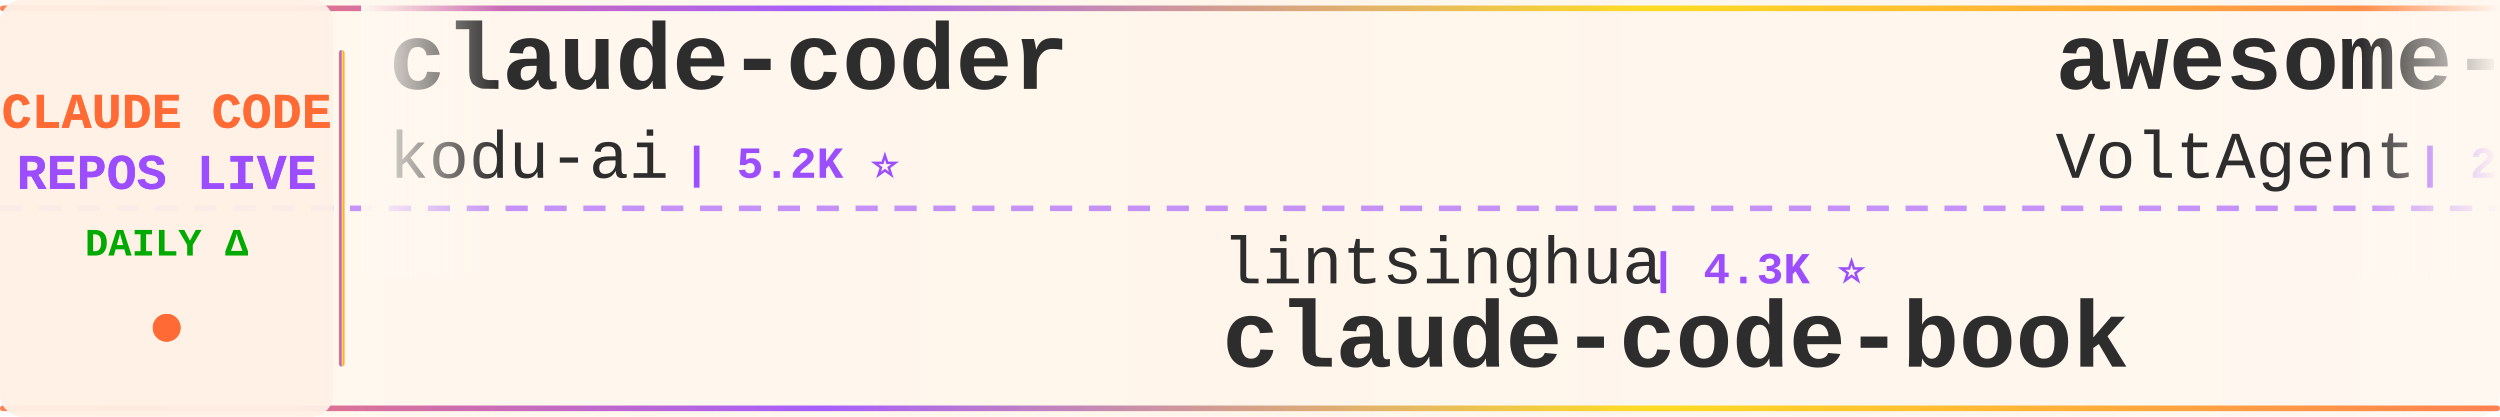
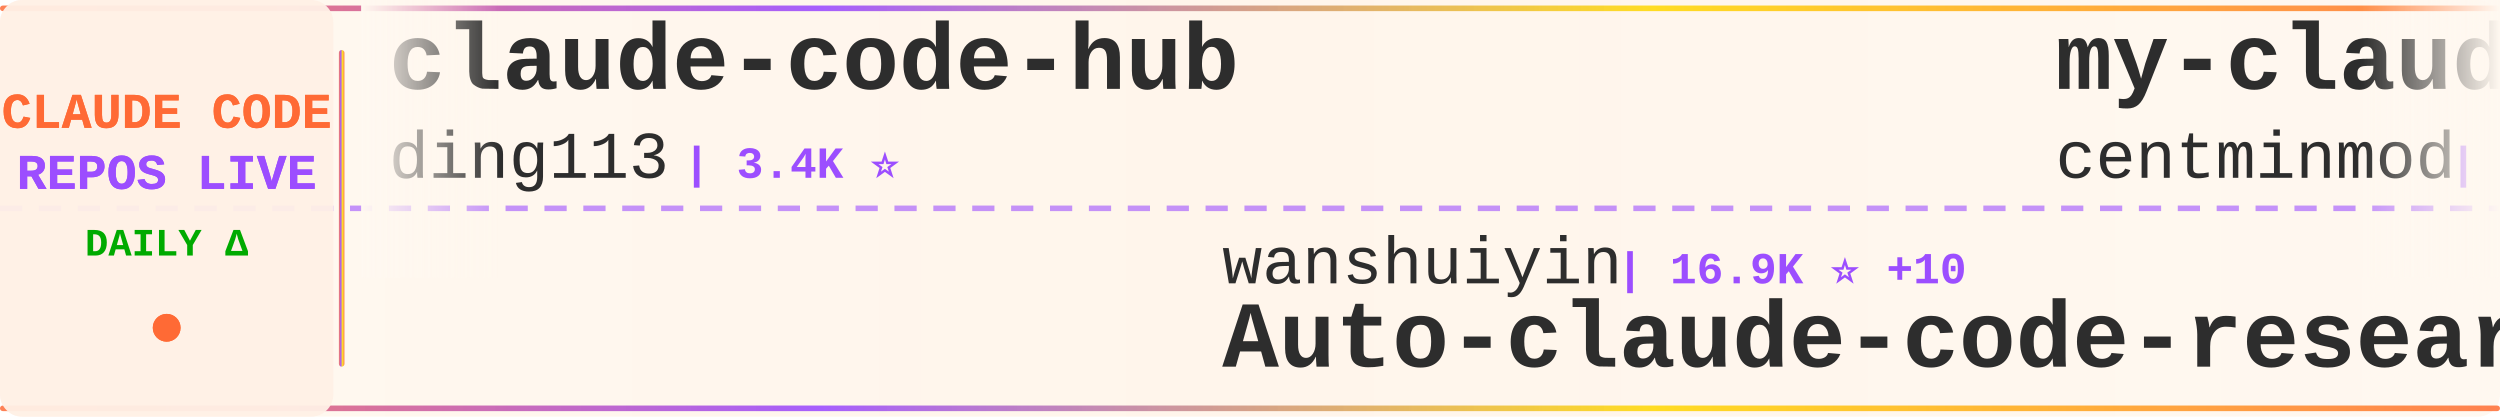
<svg xmlns="http://www.w3.org/2000/svg" width="900" height="150">
  <defs>
    <linearGradient id="tickerBg" x1="0%" y1="0%" x2="100%" y2="0%">
      <stop offset="0%" style="stop-color:#fff8f0;stop-opacity:0.98" />
      <stop offset="50%" style="stop-color:#fff5eb;stop-opacity:1" />
      <stop offset="100%" style="stop-color:#fff8f0;stop-opacity:0.98" />
    </linearGradient>
    <linearGradient id="borderGrad" x1="0%" y1="0%" x2="100%" y2="0%">
      <stop offset="0%" style="stop-color:#FF6B35;stop-opacity:0.85">
        <animate attributeName="stop-opacity" values="0.85;1;0.85" dur="2s" repeatCount="indefinite" />
      </stop>
      <stop offset="33%" style="stop-color:#9C4EFF;stop-opacity:0.9">
        <animate attributeName="stop-opacity" values="0.9;1;0.9" dur="2.2s" repeatCount="indefinite" />
      </stop>
      <stop offset="66%" style="stop-color:#FFD700;stop-opacity:0.85">
        <animate attributeName="stop-opacity" values="0.85;1;0.85" dur="1.8s" repeatCount="indefinite" />
      </stop>
      <stop offset="100%" style="stop-color:#FF6B35;stop-opacity:0.85">
        <animate attributeName="stop-opacity" values="0.85;1;0.85" dur="2s" repeatCount="indefinite" />
      </stop>
    </linearGradient>
    <filter id="textGlow">
      <feGaussianBlur stdDeviation="0.15" result="coloredBlur" />
      <feMerge>
        <feMergeNode in="coloredBlur" />
        <feMergeNode in="SourceGraphic" />
      </feMerge>
    </filter>
    <filter id="metricGlow">
      <feGaussianBlur stdDeviation="0.2" result="coloredBlur" />
      <feMerge>
        <feMergeNode in="coloredBlur" />
        <feMergeNode in="SourceGraphic" />
      </feMerge>
    </filter>
    <linearGradient id="leftFade" x1="0%" y1="0%" x2="100%" y2="0%">
      <stop offset="0%" style="stop-color:#fff8f0;stop-opacity:1" />
      <stop offset="100%" style="stop-color:#fff8f0;stop-opacity:0" />
    </linearGradient>
    <linearGradient id="rightFade" x1="0%" y1="0%" x2="100%" y2="0%">
      <stop offset="0%" style="stop-color:#fff8f0;stop-opacity:0" />
      <stop offset="100%" style="stop-color:#fff8f0;stop-opacity:1" />
    </linearGradient>
  </defs>
  <rect width="900" height="150" fill="url(#tickerBg)" rx="8" />
  <rect x="0" y="2" width="900" height="2" fill="url(#borderGrad)" rx="1" />
  <rect x="0" y="146" width="900" height="2" fill="url(#borderGrad)" rx="1" />
  <line x1="0" y1="75" x2="900" y2="75" stroke="#9C4EFF" stroke-width="2" stroke-dasharray="8 6" opacity="0.6" />
  <rect x="0" y="0" width="120" height="150" fill="#fff0e6" opacity="0.95" rx="8" />
  <text x="60" y="46" font-family="'Courier New', monospace" font-size="18" font-weight="bold" fill="#FF6B35" text-anchor="middle" filter="url(#textGlow)">
    CLAUDE CODE
  </text>
  <text x="60" y="68" font-family="'Courier New', monospace" font-size="18" font-weight="bold" fill="#9C4EFF" text-anchor="middle" filter="url(#textGlow)">
    REPOS LIVE
  </text>
  <text x="60" y="92" font-family="'Courier New', monospace" font-size="14" font-weight="bold" fill="#00aa00" text-anchor="middle">
    DAILY Δ
  </text>
  <circle cx="60" cy="118" r="5" fill="#FF6B35" filter="url(#metricGlow)">
    <animate attributeName="r" values="4;6;4" dur="1.5s" repeatCount="indefinite" />
    <animate attributeName="opacity" values="0.6;1;0.6" dur="1.5s" repeatCount="indefinite" />
  </circle>
  <rect x="122" y="18" width="2" height="114" fill="url(#borderGrad)" rx="1" />
  <clipPath id="tickerClip">
    <rect x="130" y="0" width="770" height="150" />
  </clipPath>
  <g clip-path="url(#tickerClip)">
    <g id="tickerItems">
      <animateTransform attributeName="transform" attributeType="XML" type="translate" from="0 0" to="-3000 0" dur="54s" repeatCount="indefinite" />
      <g transform="translate(0, 0)">
-         <text x="140" y="32" font-family="'Courier New', monospace" font-size="34" font-weight="bold" fill="#2d2d2d">claude-coder</text>
-         <text x="140" y="64" font-family="'Courier New', monospace" font-size="24" font-weight="normal" fill="#2d2d2d" opacity="1.0">kodu-ai</text>
-         <text x="246" y="64" font-family="'Courier New', monospace" font-size="16" font-weight="bold" fill="#9C4EFF"> | 5.2K ⭐</text>
+         <text x="140" y="32" font-family="'Courier New', monospace" font-size="34" font-weight="bold" fill="#2d2d2d">claude-code-hub</text>
+         <text x="140" y="64" font-family="'Courier New', monospace" font-size="24" font-weight="normal" fill="#2d2d2d" opacity="1.0">ding113</text>
+         <text x="246" y="64" font-family="'Courier New', monospace" font-size="16" font-weight="bold" fill="#9C4EFF"> | 3.4K ⭐</text>
      </g>
      <g transform="translate(300, 0)">
-         <text x="140" y="102" font-family="'Courier New', monospace" font-size="24" font-weight="normal" fill="#2d2d2d" opacity="1.0">lintsinghua</text>
-         <text x="294" y="102" font-family="'Courier New', monospace" font-size="16" font-weight="bold" fill="#9C4EFF"> | 4.3K ⭐</text>
-         <text x="140" y="132" font-family="'Courier New', monospace" font-size="34" font-weight="bold" fill="#2d2d2d">claude-code-book</text>
+         <text x="140" y="102" font-family="'Courier New', monospace" font-size="24" font-weight="normal" fill="#2d2d2d" opacity="1.0">wanshuiyin</text>
+         <text x="282" y="102" font-family="'Courier New', monospace" font-size="16" font-weight="bold" fill="#9C4EFF"> | 16.9K ⭐ +10</text>
+         <text x="140" y="132" font-family="'Courier New', monospace" font-size="34" font-weight="bold" fill="#2d2d2d">Auto-claude-code-researc...</text>
      </g>
      <g transform="translate(600, 0)">
-         <text x="140" y="32" font-family="'Courier New', monospace" font-size="34" font-weight="bold" fill="#2d2d2d">awesome-claude-code-suba...</text>
-         <text x="140" y="64" font-family="'Courier New', monospace" font-size="24" font-weight="normal" fill="#2d2d2d" opacity="1.0">VoltAgent</text>
-         <text x="270" y="64" font-family="'Courier New', monospace" font-size="16" font-weight="bold" fill="#9C4EFF"> | 25.4K ⭐ +8</text>
+         <text x="140" y="32" font-family="'Courier New', monospace" font-size="34" font-weight="bold" fill="#2d2d2d">my-claude-code-setup</text>
+         <text x="140" y="64" font-family="'Courier New', monospace" font-size="24" font-weight="normal" fill="#2d2d2d" opacity="1.0">centminmod</text>
+         <text x="282" y="64" font-family="'Courier New', monospace" font-size="16" font-weight="bold" fill="#9C4EFF"> | 2.6K ⭐ +2.6K</text>
      </g>
      <g transform="translate(900, 0)">
-         <text x="140" y="102" font-family="'Courier New', monospace" font-size="24" font-weight="normal" fill="#2d2d2d" opacity="1.0">T-Lab-CUHKSZ</text>
-         <text x="306" y="102" font-family="'Courier New', monospace" font-size="16" font-weight="bold" fill="#9C4EFF"> | 329 ⭐</text>
+         <text x="140" y="102" font-family="'Courier New', monospace" font-size="24" font-weight="normal" fill="#2d2d2d" opacity="1.0">anthropics</text>
+         <text x="282" y="102" font-family="'Courier New', monospace" font-size="16" font-weight="bold" fill="#9C4EFF"> | 148.9K ⭐ +73</text>
        <text x="140" y="132" font-family="'Courier New', monospace" font-size="34" font-weight="bold" fill="#2d2d2d">claude-code</text>
      </g>
      <g transform="translate(1200, 0)">
-         <text x="140" y="32" font-family="'Courier New', monospace" font-size="34" font-weight="bold" fill="#2d2d2d">free-claude-code</text>
-         <text x="140" y="64" font-family="'Courier New', monospace" font-size="24" font-weight="normal" fill="#2d2d2d" opacity="1.0">Alishahryar1</text>
-         <text x="306" y="64" font-family="'Courier New', monospace" font-size="16" font-weight="bold" fill="#9C4EFF"> | 56.3K ⭐ +30</text>
+         <text x="140" y="32" font-family="'Courier New', monospace" font-size="34" font-weight="bold" fill="#2d2d2d">Claude-Code-Source-Study</text>
+         <text x="140" y="64" font-family="'Courier New', monospace" font-size="24" font-weight="normal" fill="#2d2d2d" opacity="1.0">luyao618</text>
+         <text x="258" y="64" font-family="'Courier New', monospace" font-size="16" font-weight="bold" fill="#9C4EFF"> | 1.7K ⭐</text>
      </g>
      <g transform="translate(1500, 0)">
-         <text x="140" y="102" font-family="'Courier New', monospace" font-size="24" font-weight="normal" fill="#2d2d2d" opacity="1.0">Yuyz0112</text>
-         <text x="258" y="102" font-family="'Courier New', monospace" font-size="16" font-weight="bold" fill="#9C4EFF"> | 2.4K ⭐</text>
-         <text x="140" y="132" font-family="'Courier New', monospace" font-size="34" font-weight="bold" fill="#2d2d2d">claude-code-reverse</text>
+         <text x="140" y="102" font-family="'Courier New', monospace" font-size="24" font-weight="normal" fill="#2d2d2d" opacity="1.0">edmund-io</text>
+         <text x="270" y="102" font-family="'Courier New', monospace" font-size="16" font-weight="bold" fill="#9C4EFF"> | 1.5K ⭐</text>
+         <text x="140" y="132" font-family="'Courier New', monospace" font-size="34" font-weight="bold" fill="#2d2d2d">edmunds-claude-code</text>
      </g>
      <g transform="translate(1800, 0)">
-         <text x="140" y="32" font-family="'Courier New', monospace" font-size="34" font-weight="bold" fill="#2d2d2d">claude-code</text>
-         <text x="140" y="64" font-family="'Courier New', monospace" font-size="24" font-weight="normal" fill="#2d2d2d" opacity="1.0">VineeTagarwaL-code</text>
-         <text x="378" y="64" font-family="'Courier New', monospace" font-size="16" font-weight="bold" fill="#9C4EFF"> | 272 ⭐</text>
+         <text x="140" y="32" font-family="'Courier New', monospace" font-size="34" font-weight="bold" fill="#2d2d2d">claude-code-from-scratch</text>
+         <text x="140" y="64" font-family="'Courier New', monospace" font-size="24" font-weight="normal" fill="#2d2d2d" opacity="1.0">Windy3f3f3f3f</text>
+         <text x="318" y="64" font-family="'Courier New', monospace" font-size="16" font-weight="bold" fill="#9C4EFF"> | 2.7K ⭐</text>
      </g>
      <g transform="translate(2100, 0)">
-         <text x="140" y="102" font-family="'Courier New', monospace" font-size="24" font-weight="normal" fill="#2d2d2d" opacity="1.0">anthropics</text>
-         <text x="282" y="102" font-family="'Courier New', monospace" font-size="16" font-weight="bold" fill="#9C4EFF"> | 148.8K ⭐ +40</text>
-         <text x="140" y="132" font-family="'Courier New', monospace" font-size="34" font-weight="bold" fill="#2d2d2d">claude-code</text>
+         <text x="140" y="102" font-family="'Courier New', monospace" font-size="24" font-weight="normal" fill="#2d2d2d" opacity="1.0">fuergaosi233</text>
+         <text x="306" y="102" font-family="'Courier New', monospace" font-size="16" font-weight="bold" fill="#9C4EFF"> | 2.8K ⭐</text>
+         <text x="140" y="132" font-family="'Courier New', monospace" font-size="34" font-weight="bold" fill="#2d2d2d">claude-code-proxy</text>
      </g>
      <g transform="translate(2400, 0)">
        <text x="140" y="32" font-family="'Courier New', monospace" font-size="34" font-weight="bold" fill="#2d2d2d">Claude-Code-Game-Studios</text>
        <text x="140" y="64" font-family="'Courier New', monospace" font-size="24" font-weight="normal" fill="#2d2d2d" opacity="1.0">Donchitos</text>
-         <text x="270" y="64" font-family="'Courier New', monospace" font-size="16" font-weight="bold" fill="#9C4EFF"> | 25.6K ⭐ +18</text>
+         <text x="270" y="64" font-family="'Courier New', monospace" font-size="16" font-weight="bold" fill="#9C4EFF"> | 25.6K ⭐ +23</text>
      </g>
      <g transform="translate(2700, 0)">
-         <text x="140" y="102" font-family="'Courier New', monospace" font-size="24" font-weight="normal" fill="#2d2d2d" opacity="1.0">oboard</text>
-         <text x="234" y="102" font-family="'Courier New', monospace" font-size="16" font-weight="bold" fill="#9C4EFF"> | 3.3K ⭐ +3</text>
-         <text x="140" y="132" font-family="'Courier New', monospace" font-size="34" font-weight="bold" fill="#2d2d2d">claude-code-rev</text>
+         <text x="140" y="102" font-family="'Courier New', monospace" font-size="24" font-weight="normal" fill="#2d2d2d" opacity="1.0">Windy3f3f3f3f</text>
+         <text x="318" y="102" font-family="'Courier New', monospace" font-size="16" font-weight="bold" fill="#9C4EFF"> | 3.7K ⭐ +2</text>
+         <text x="140" y="132" font-family="'Courier New', monospace" font-size="34" font-weight="bold" fill="#2d2d2d">how-claude-code-works</text>
      </g>
      <g transform="translate(3000, 0)">
-         <text x="140" y="32" font-family="'Courier New', monospace" font-size="34" font-weight="bold" fill="#2d2d2d">claude-coder</text>
-         <text x="140" y="64" font-family="'Courier New', monospace" font-size="24" font-weight="normal" fill="#2d2d2d" opacity="1.0">kodu-ai</text>
-         <text x="246" y="64" font-family="'Courier New', monospace" font-size="16" font-weight="bold" fill="#9C4EFF"> | 5.2K ⭐</text>
+         <text x="140" y="32" font-family="'Courier New', monospace" font-size="34" font-weight="bold" fill="#2d2d2d">claude-code-hub</text>
+         <text x="140" y="64" font-family="'Courier New', monospace" font-size="24" font-weight="normal" fill="#2d2d2d" opacity="1.0">ding113</text>
+         <text x="246" y="64" font-family="'Courier New', monospace" font-size="16" font-weight="bold" fill="#9C4EFF"> | 3.4K ⭐</text>
      </g>
      <g transform="translate(3300, 0)">
-         <text x="140" y="102" font-family="'Courier New', monospace" font-size="24" font-weight="normal" fill="#2d2d2d" opacity="1.0">lintsinghua</text>
-         <text x="294" y="102" font-family="'Courier New', monospace" font-size="16" font-weight="bold" fill="#9C4EFF"> | 4.3K ⭐</text>
-         <text x="140" y="132" font-family="'Courier New', monospace" font-size="34" font-weight="bold" fill="#2d2d2d">claude-code-book</text>
+         <text x="140" y="102" font-family="'Courier New', monospace" font-size="24" font-weight="normal" fill="#2d2d2d" opacity="1.0">wanshuiyin</text>
+         <text x="282" y="102" font-family="'Courier New', monospace" font-size="16" font-weight="bold" fill="#9C4EFF"> | 16.9K ⭐ +10</text>
+         <text x="140" y="132" font-family="'Courier New', monospace" font-size="34" font-weight="bold" fill="#2d2d2d">Auto-claude-code-researc...</text>
      </g>
      <g transform="translate(3600, 0)">
-         <text x="140" y="32" font-family="'Courier New', monospace" font-size="34" font-weight="bold" fill="#2d2d2d">awesome-claude-code-suba...</text>
-         <text x="140" y="64" font-family="'Courier New', monospace" font-size="24" font-weight="normal" fill="#2d2d2d" opacity="1.0">VoltAgent</text>
-         <text x="270" y="64" font-family="'Courier New', monospace" font-size="16" font-weight="bold" fill="#9C4EFF"> | 25.4K ⭐ +8</text>
+         <text x="140" y="32" font-family="'Courier New', monospace" font-size="34" font-weight="bold" fill="#2d2d2d">my-claude-code-setup</text>
+         <text x="140" y="64" font-family="'Courier New', monospace" font-size="24" font-weight="normal" fill="#2d2d2d" opacity="1.0">centminmod</text>
+         <text x="282" y="64" font-family="'Courier New', monospace" font-size="16" font-weight="bold" fill="#9C4EFF"> | 2.6K ⭐ +2.6K</text>
      </g>
      <g transform="translate(3900, 0)">
-         <text x="140" y="102" font-family="'Courier New', monospace" font-size="24" font-weight="normal" fill="#2d2d2d" opacity="1.0">T-Lab-CUHKSZ</text>
-         <text x="306" y="102" font-family="'Courier New', monospace" font-size="16" font-weight="bold" fill="#9C4EFF"> | 329 ⭐</text>
+         <text x="140" y="102" font-family="'Courier New', monospace" font-size="24" font-weight="normal" fill="#2d2d2d" opacity="1.0">anthropics</text>
+         <text x="282" y="102" font-family="'Courier New', monospace" font-size="16" font-weight="bold" fill="#9C4EFF"> | 148.9K ⭐ +73</text>
        <text x="140" y="132" font-family="'Courier New', monospace" font-size="34" font-weight="bold" fill="#2d2d2d">claude-code</text>
      </g>
    </g>
  </g>
  <rect x="130" y="0" width="50" height="100" fill="url(#leftFade)" />
  <rect x="850" y="0" width="50" height="100" fill="url(#rightFade)" />
</svg>
